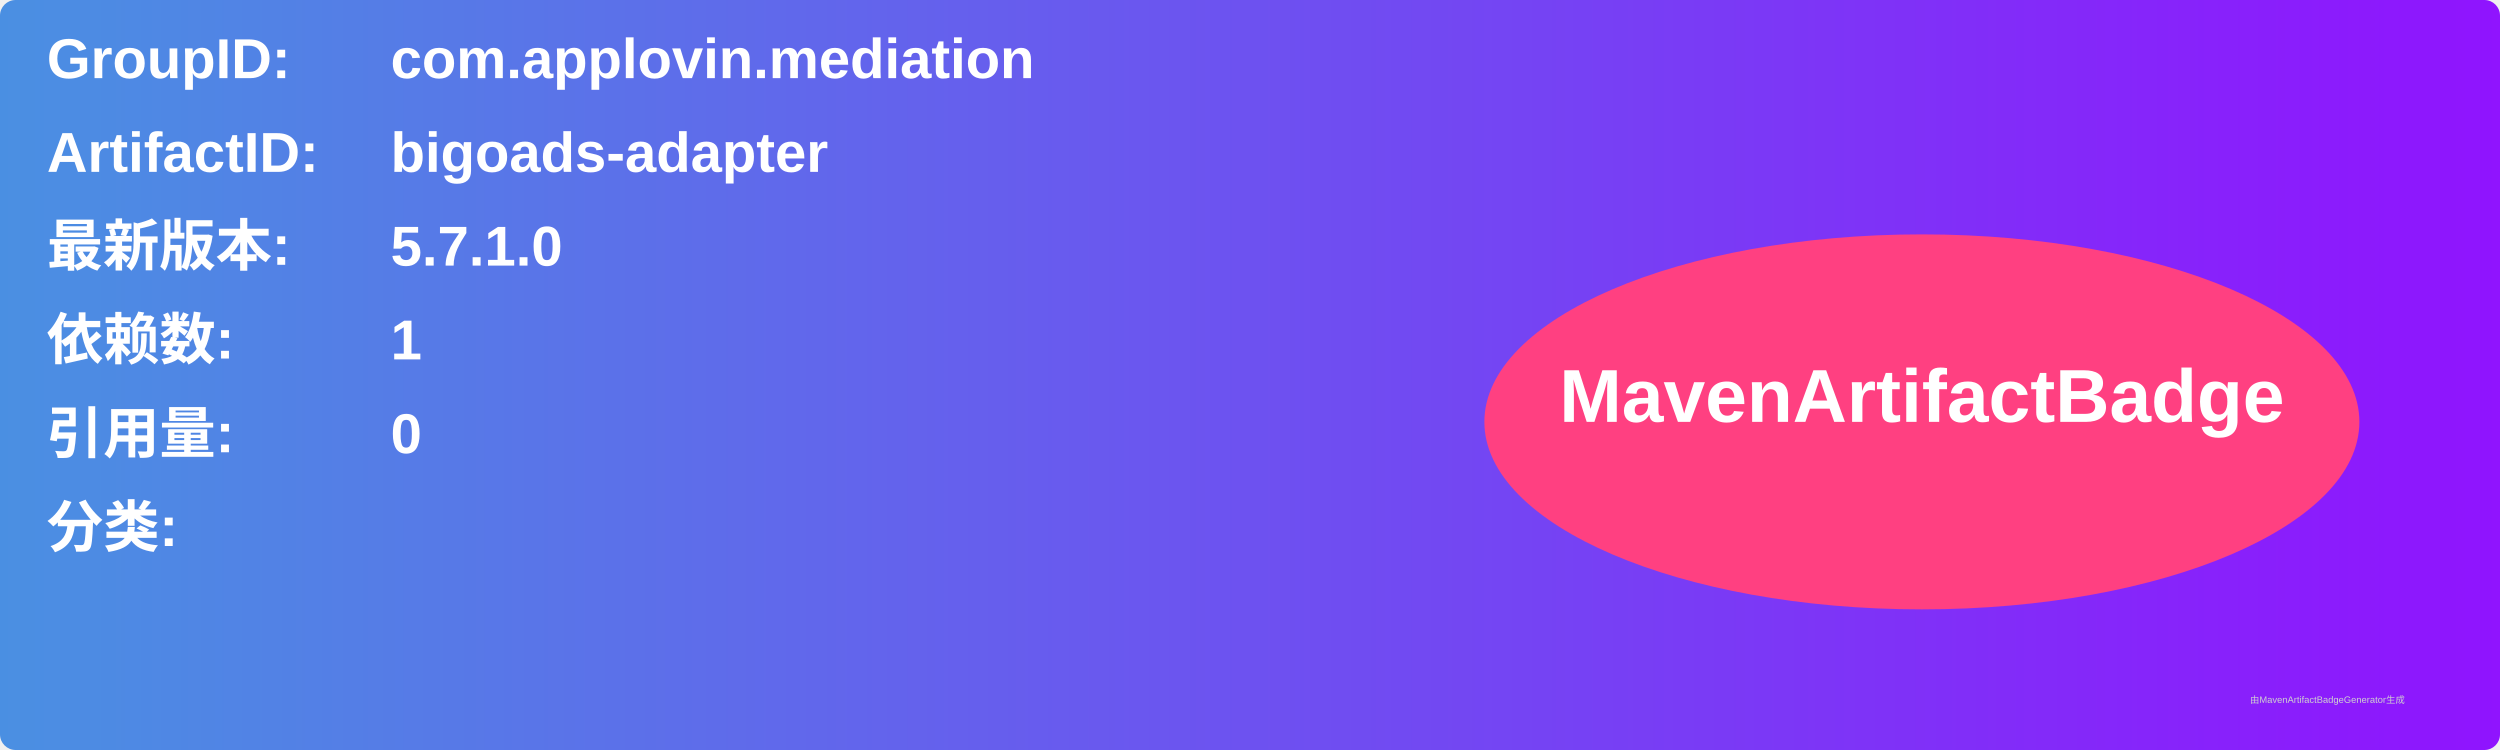
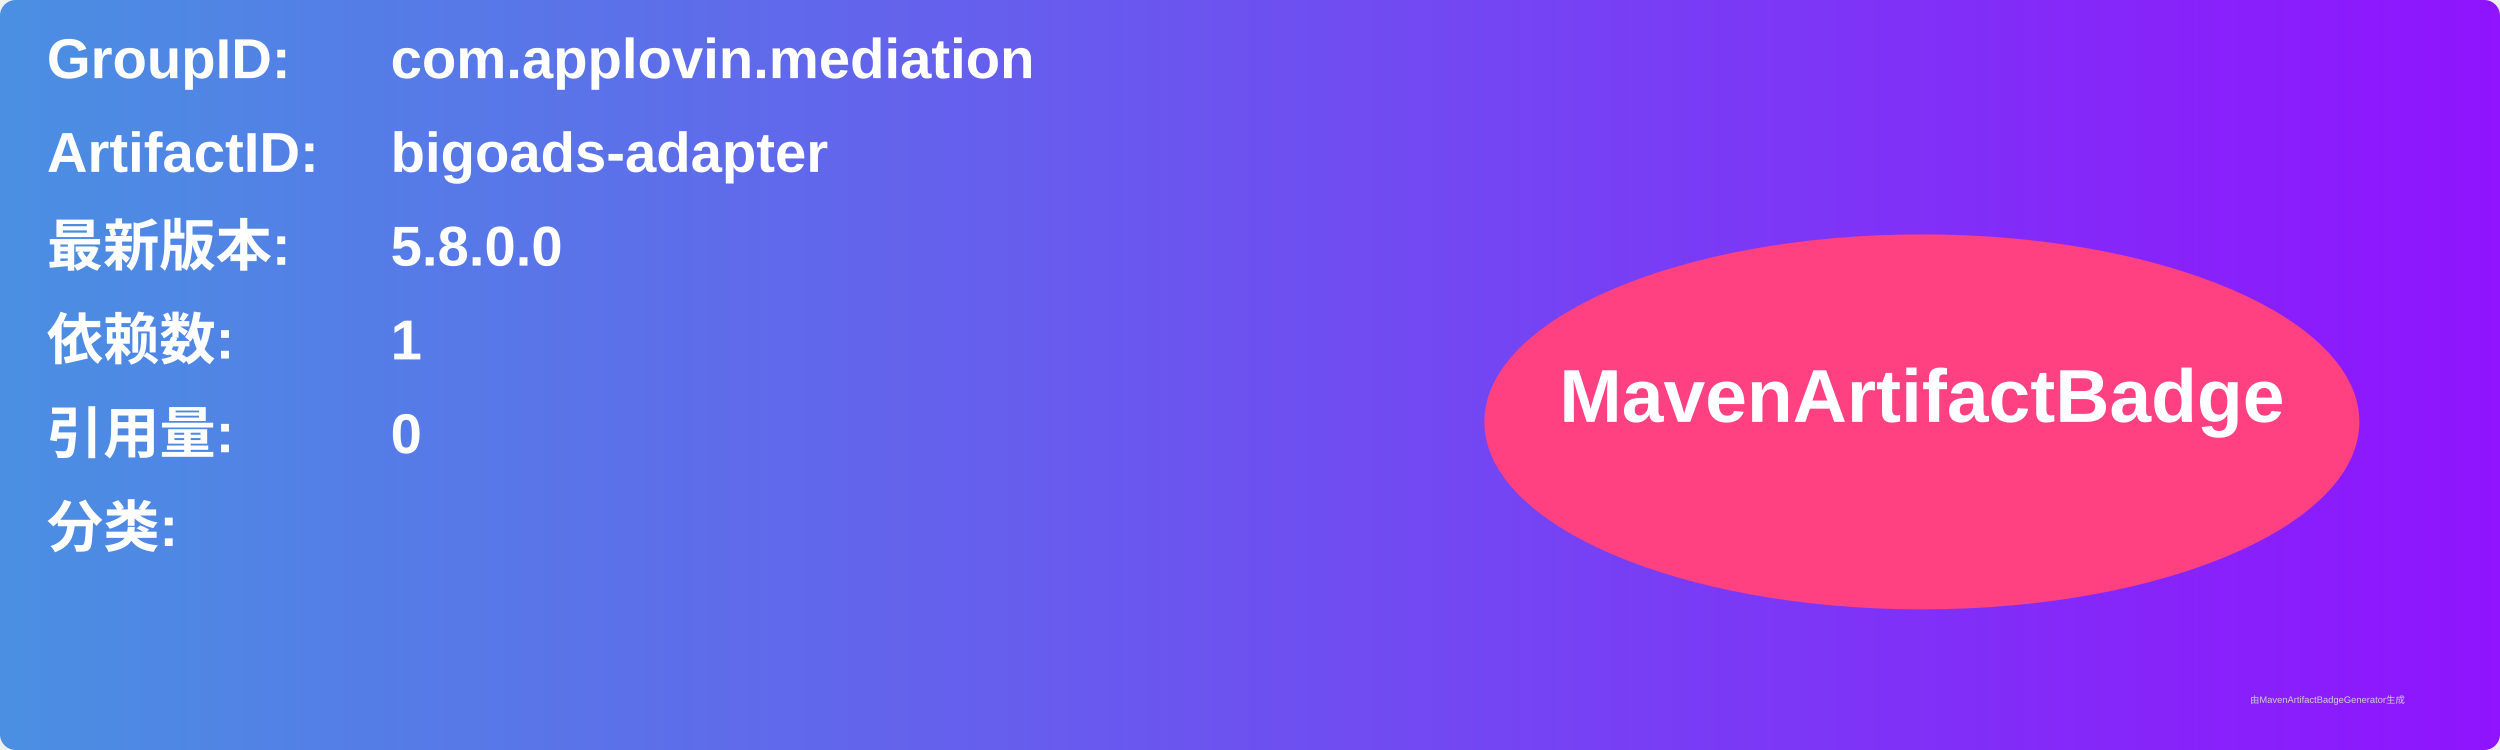
<svg xmlns="http://www.w3.org/2000/svg" width="800" height="240" viewBox="0 0 800 240">
  <linearGradient id="grad" x1="0%" y1="0%" x2="100%" y2="0%">
    <stop offset="0%" stop-color="#4a90e2" />
    <stop offset="100%" stop-color="#9013fe" />
  </linearGradient>
  <rect width="100%" height="100%" rx="5" ry="5" fill="url(#grad)" />
  <g transform="translate(15, 15)">
    <text x="0" y="10" font-family="Arial" font-size="18" fill="white" font-weight="bold" width="260">GroupID:</text>
    <text x="110" y="10" font-family="Arial" font-size="18" fill="white" font-weight="bold" width="460">com.applovin.mediation</text>
    <text x="0" y="40" font-family="Arial" font-size="18" fill="white" font-weight="bold" width="260">ArtifactID:</text>
    <text x="110" y="40" font-family="Arial" font-size="18" fill="white" font-weight="bold" width="460">bigoads-adapter</text>
    <text x="0" y="70" font-family="Arial" font-size="18" fill="white" font-weight="bold">最新版本:</text>
    <text x="110" y="70" font-family="Arial" font-size="18" fill="white" font-weight="bold">
-       <tspan font-weight="bold">5.7.1.0</tspan>
+       <tspan font-weight="bold">5.8.0.0</tspan>
    </text>
    <text x="0" y="100" font-family="Arial" font-size="18" fill="white" font-weight="bold">依赖数: </text>
    <text x="110" y="100" font-family="Arial" font-size="18" fill="white">
      <tspan font-weight="bold">1</tspan>
    </text>
    <text x="0" y="130" font-family="Arial" font-size="18" fill="white" font-weight="bold">引用量: </text>
    <text x="110" y="130" font-family="Arial" font-size="18" fill="white">
      <tspan font-weight="bold">0</tspan>
    </text>
    <text x="0" y="160" font-family="Arial" font-size="18" fill="white" font-weight="bold">分类:</text>
    <text x="10" y="190" font-family="Arial" font-size="10" fill="white">
      <tspan font-weight="bold" />
    </text>
    <ellipse cx="600" cy="120" rx="140" ry="60" fill="#ff4081" />
    <text x="600" y="120" text-anchor="middle" font-family="Arial" font-size="24" fill="white" font-weight="bold">MavenArtifactBadge</text>
  </g>
  <text x="720" y="225" font-family="Arial" font-size="3" fill="#d0d0d0">由MavenArtifactBadgeGenerator生成</text>
</svg>
